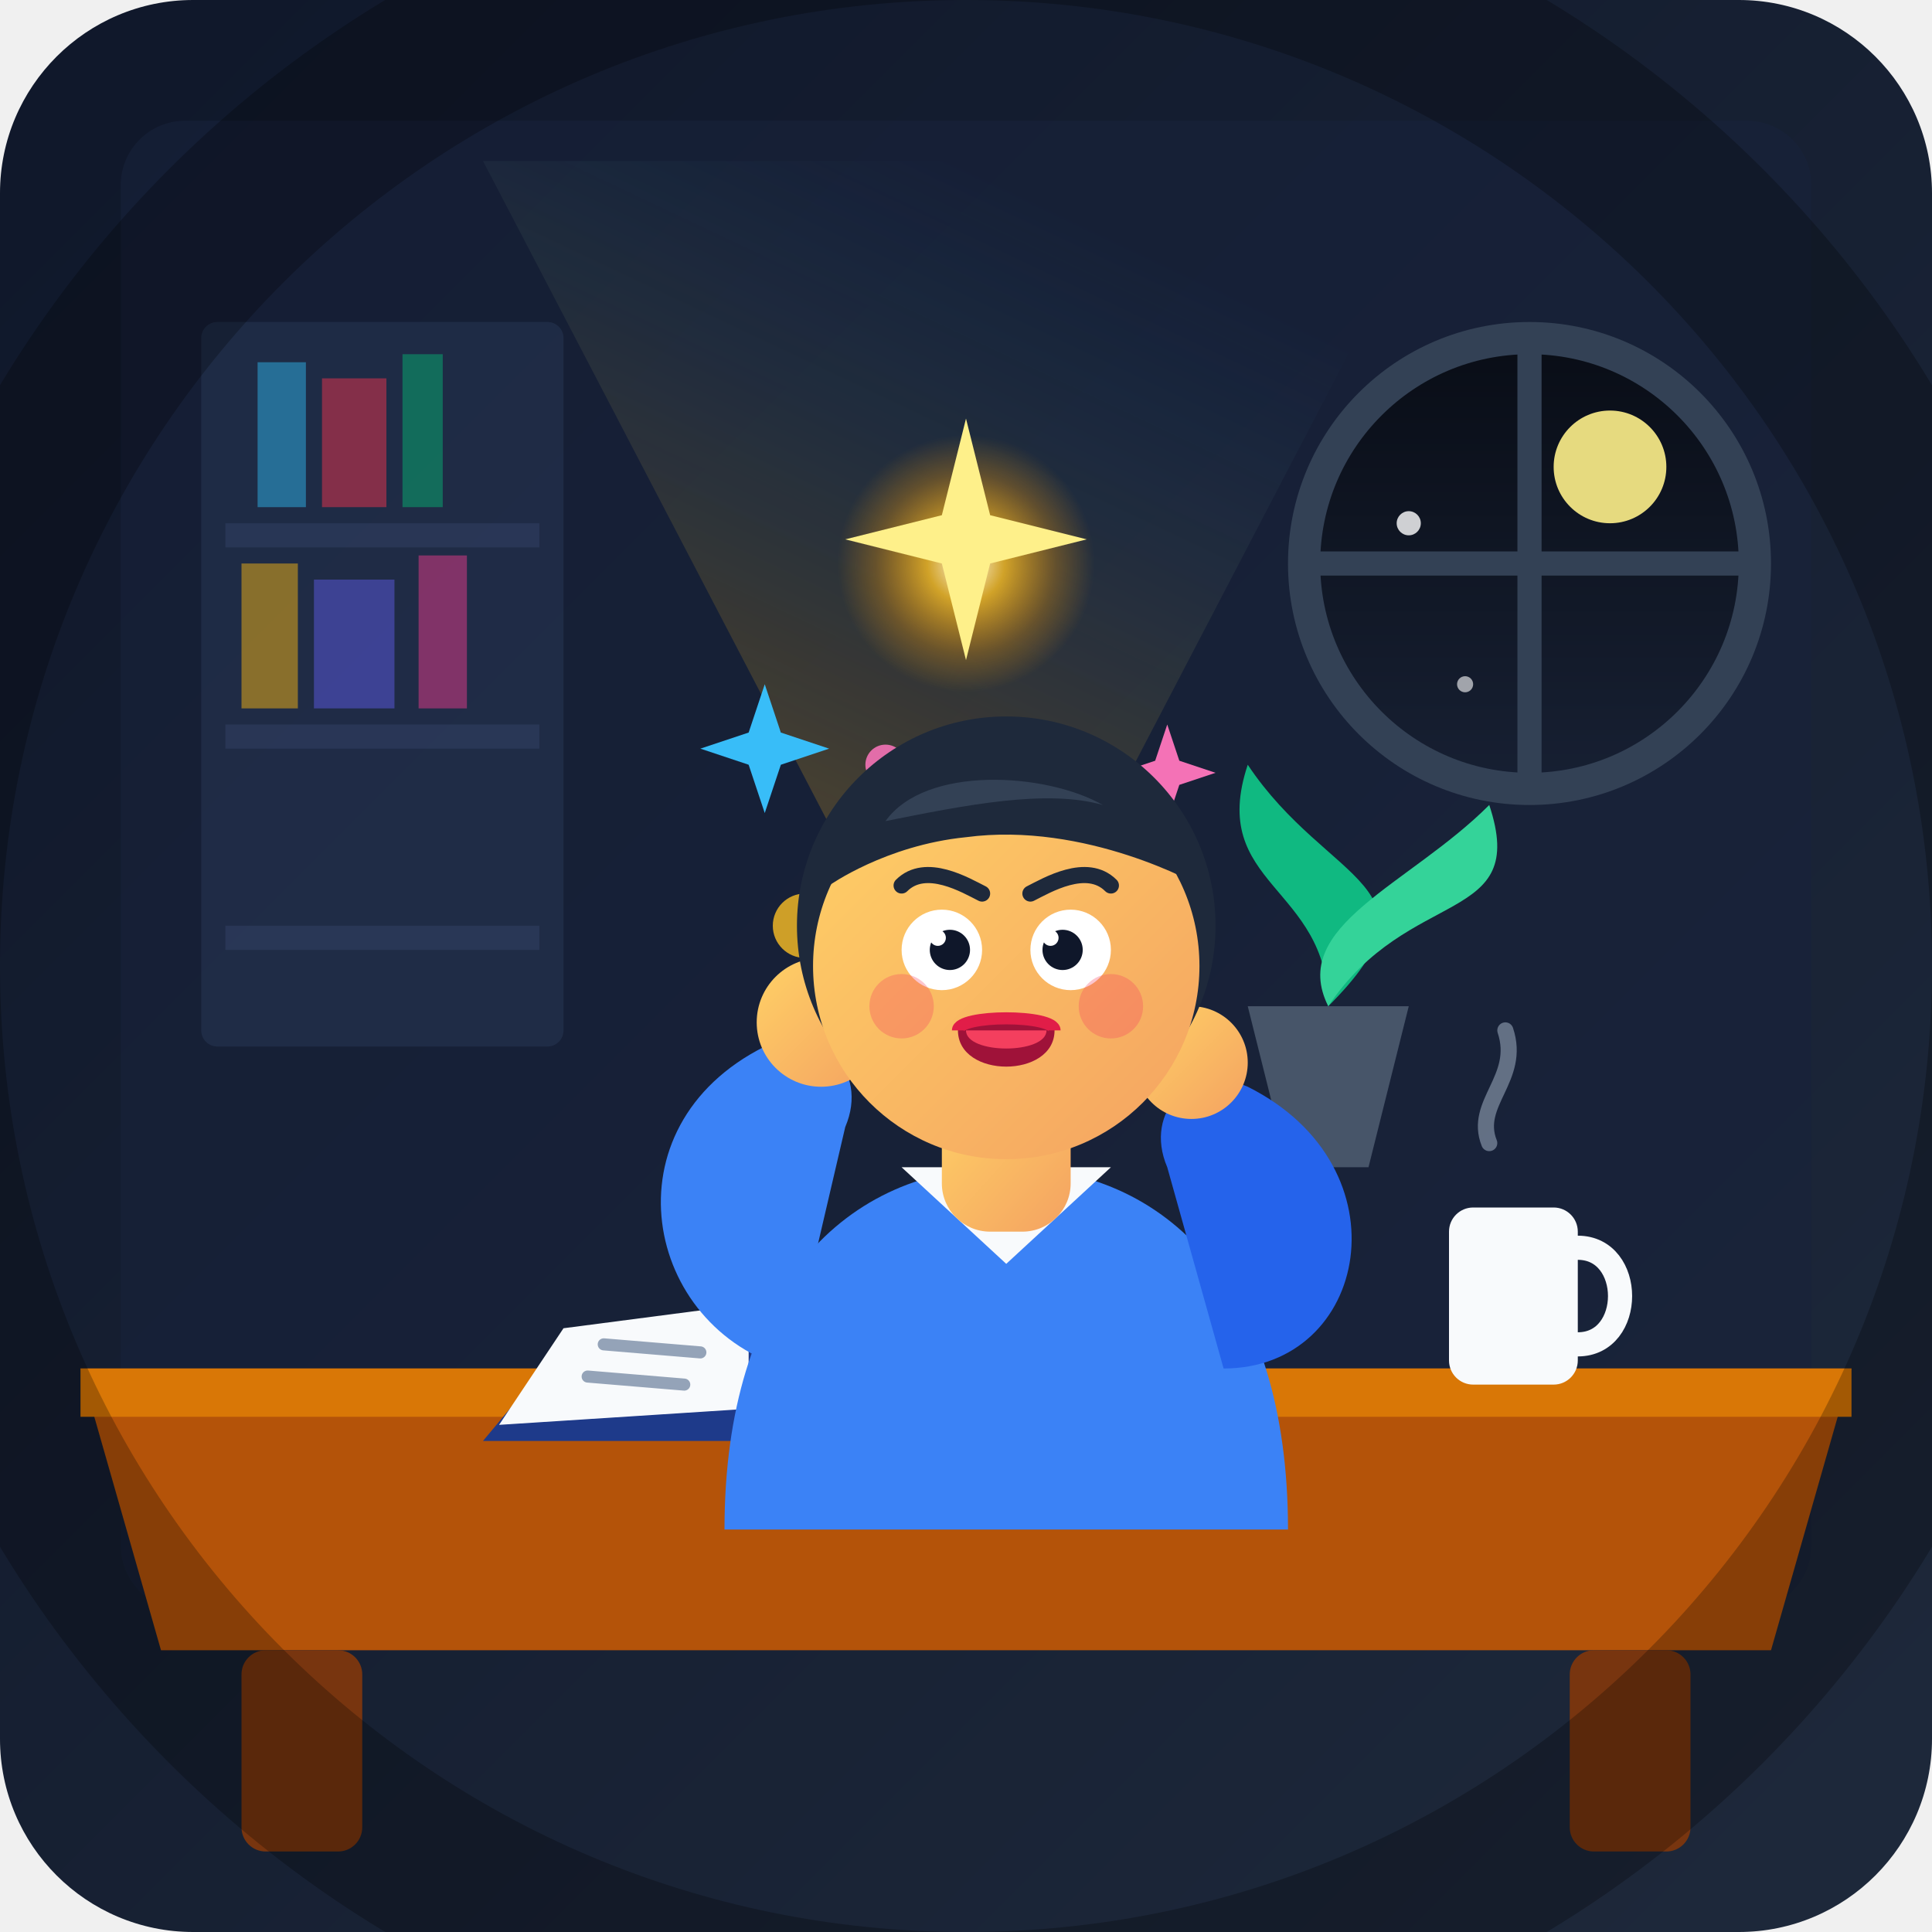
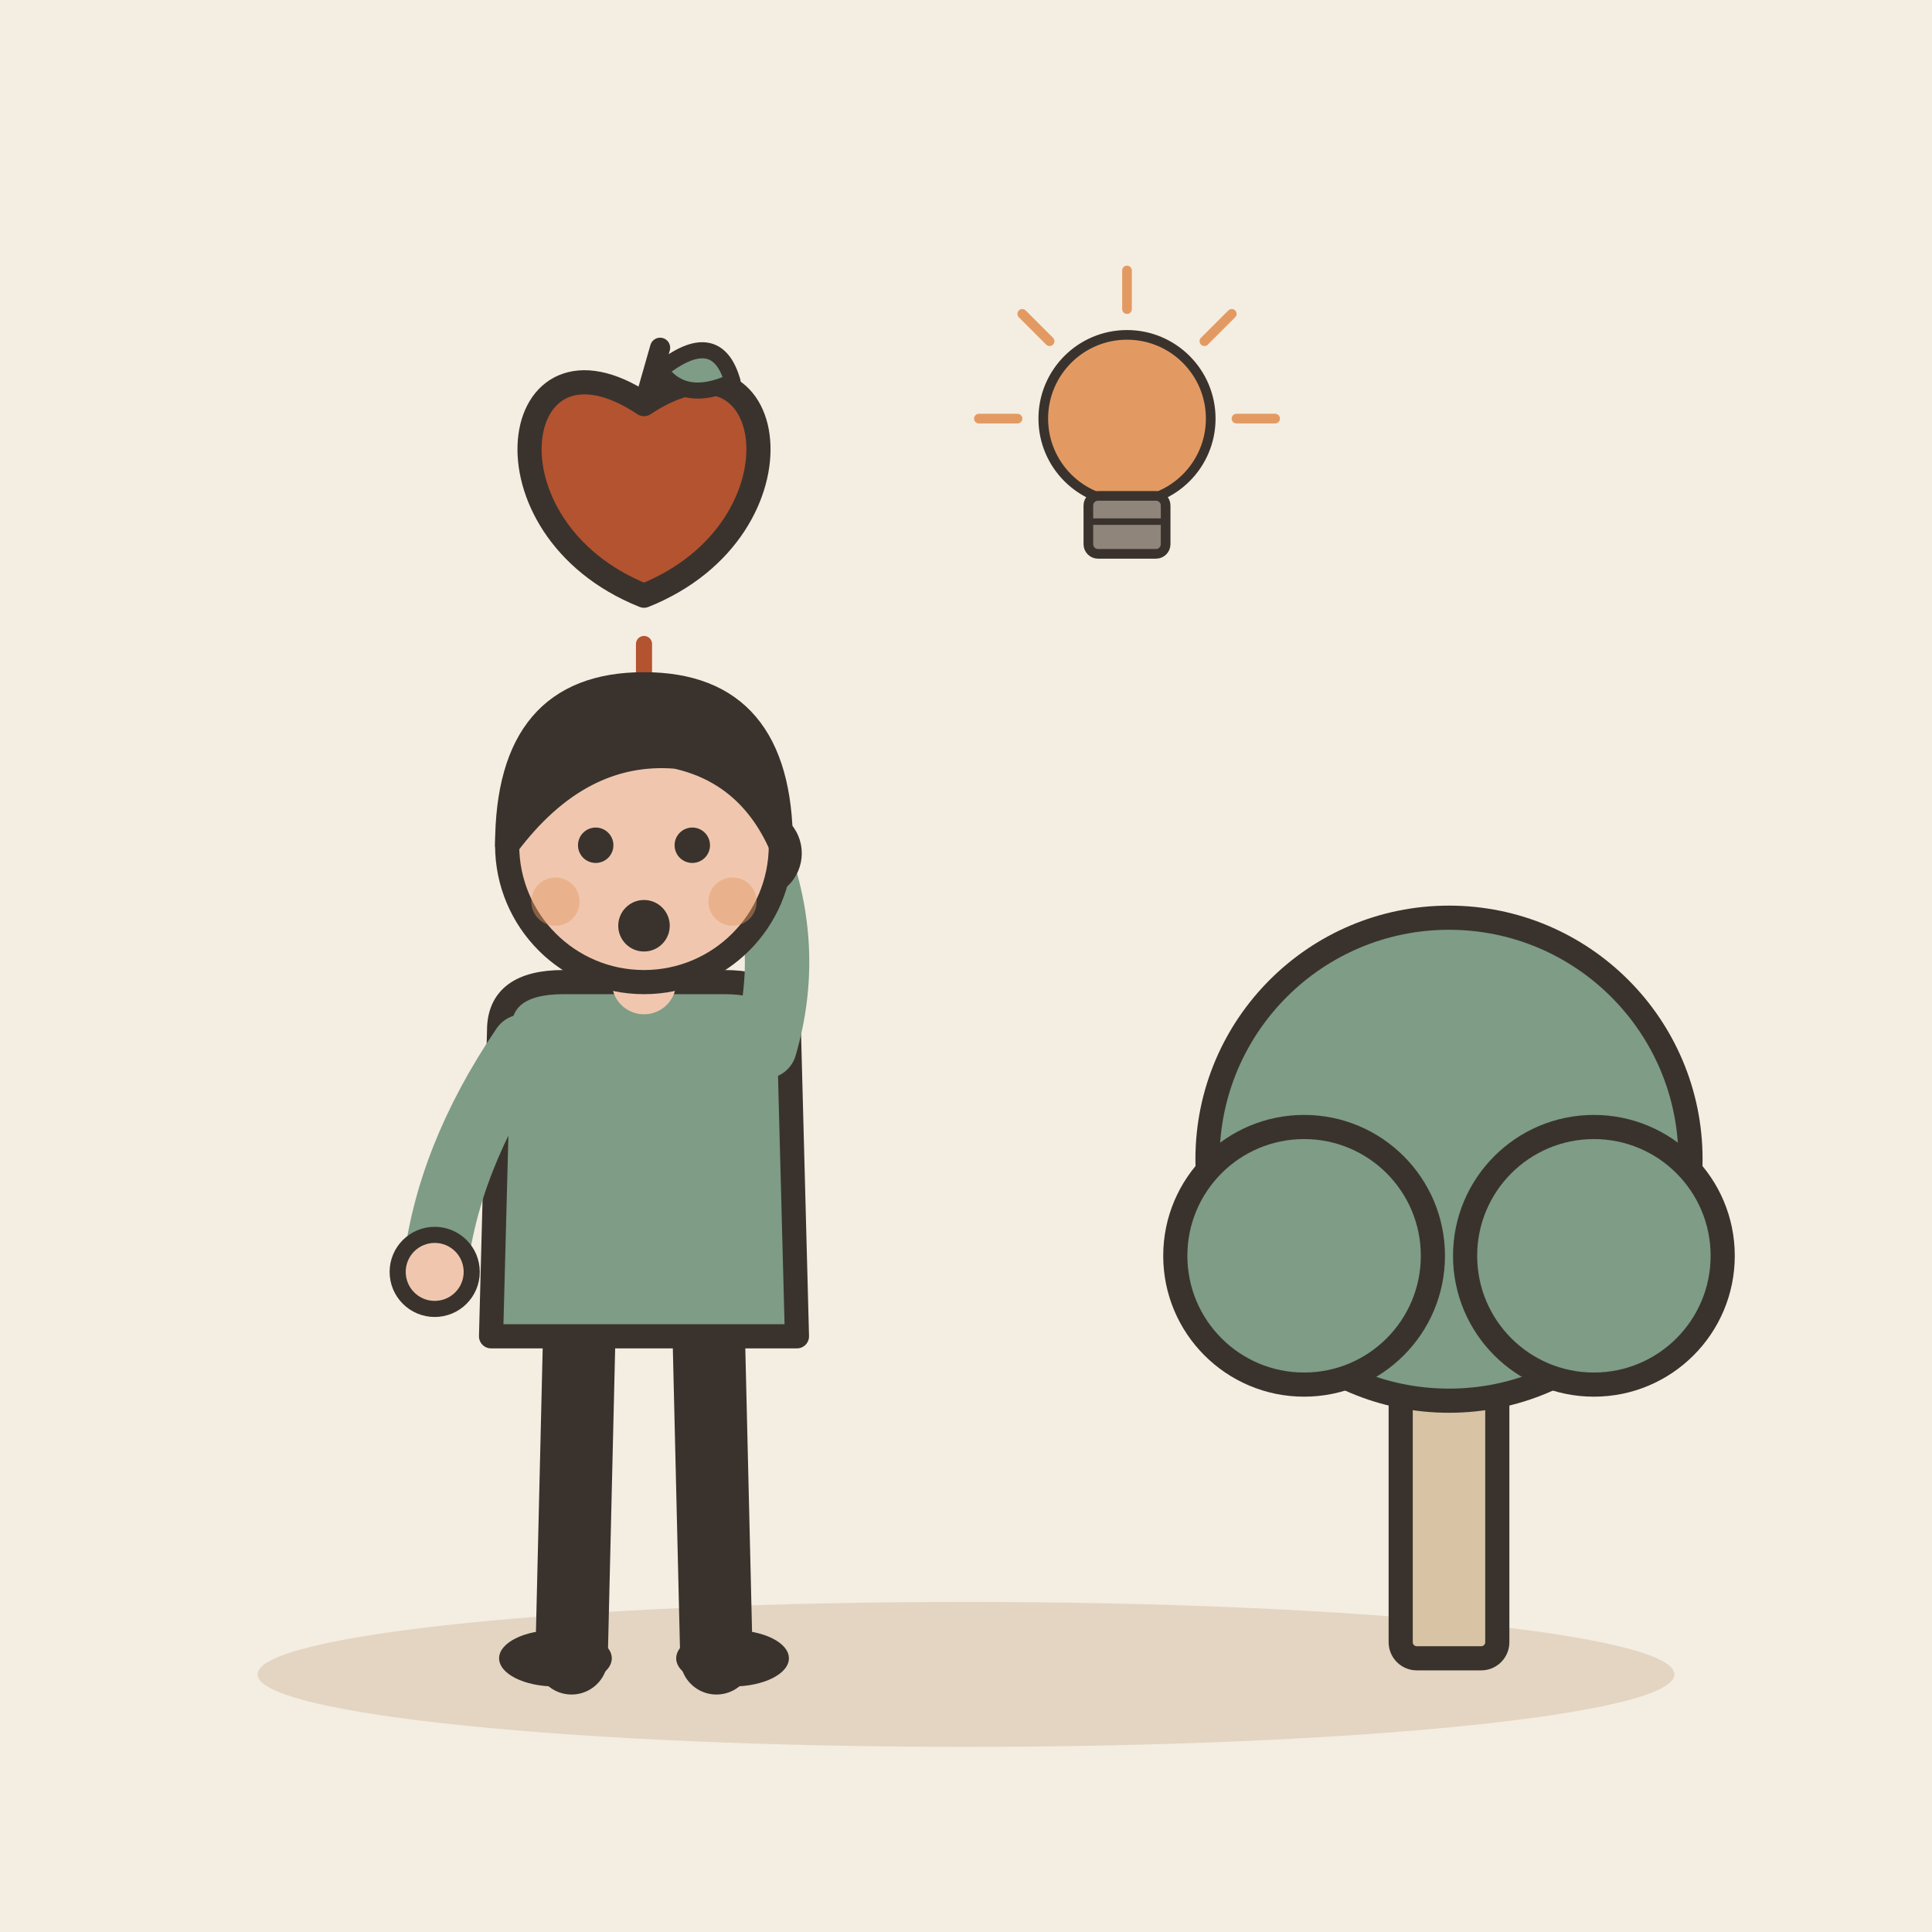
- <svg xmlns="http://www.w3.org/2000/svg" viewBox="0 0 240 240" width="100%" height="100%">
-   <defs>
-     <linearGradient id="bgGrad" x1="0%" y1="0%" x2="100%" y2="100%">
-       <stop offset="0%" stop-color="#0f172a" />
-       <stop offset="100%" stop-color="#1e293b" />
-     </linearGradient>
-     <linearGradient id="lightBeam" x1="0%" y1="100%" x2="50%" y2="0%">
-       <stop offset="0%" stop-color="#f59e0b" stop-opacity="0.4" />
-       <stop offset="50%" stop-color="#fbbf24" stop-opacity="0.15" />
-       <stop offset="100%" stop-color="#38bdf8" stop-opacity="0" />
-     </linearGradient>
-     <radialGradient id="glowSpark" cx="50%" cy="50%" r="50%">
-       <stop offset="0%" stop-color="#ffffff" stop-opacity="1" />
-       <stop offset="30%" stop-color="#fbbf24" stop-opacity="0.8" />
-       <stop offset="70%" stop-color="#f59e0b" stop-opacity="0.3" />
-       <stop offset="100%" stop-color="#f59e0b" stop-opacity="0" />
-     </radialGradient>
-     <linearGradient id="windowGrad" x1="0%" y1="0%" x2="0%" y2="100%">
-       <stop offset="0%" stop-color="#090d16" />
-       <stop offset="100%" stop-color="#172033" />
-     </linearGradient>
-     <linearGradient id="skinGrad" x1="0%" y1="0%" x2="100%" y2="100%">
-       <stop offset="0%" stop-color="#ffd166" />
-       <stop offset="100%" stop-color="#f4a261" />
-     </linearGradient>
-   </defs>
-   <rect width="240" height="240" rx="24" fill="url(#bgGrad)" />
-   <rect x="15" y="15" width="210" height="185" rx="8" fill="#17223b" opacity="0.6" />
-   <g fill="#283856" opacity="0.5">
-     <rect x="25" y="40" width="45" height="90" rx="2" />
-     <rect x="28" y="65" width="39" height="3" fill="#3b4d75" />
-     <rect x="28" y="90" width="39" height="3" fill="#3b4d75" />
-     <rect x="28" y="115" width="39" height="3" fill="#3b4d75" />
-     <rect x="32" y="45" width="6" height="18" fill="#38bdf8" />
-     <rect x="40" y="47" width="8" height="16" fill="#f43f5e" />
-     <rect x="50" y="44" width="5" height="19" fill="#10b981" />
-     <rect x="30" y="70" width="7" height="18" fill="#fbbf24" />
-     <rect x="39" y="72" width="10" height="16" fill="#6366f1" />
-     <rect x="52" y="69" width="6" height="19" fill="#ec4899" />
+ <svg xmlns="http://www.w3.org/2000/svg" viewBox="0 0 240 240" data-style="editorial">
+   <rect width="240" height="240" fill="#F4EDE2" />
+   <ellipse cx="120" cy="208" rx="88" ry="9" fill="#E3D5C1" />
+   <g transform="translate(80 60)">
+     <path d="M0 -9.8C16.8 -21 21 5.6 0 14C-21 5.6 -16.8 -21 0 -9.8Z" fill="#B4532F" stroke="#3A332D" stroke-width="3" stroke-linecap="round" stroke-linejoin="round" />
+     <path d="M0 -9.8L2 -16.8" stroke="#3A332D" stroke-width="2.5" stroke-linecap="round" fill="none" />
+     <path d="M2 -14Q9 -19.6 11 -12.6Q5 -9.8 2 -14Z" fill="#7E9C86" stroke="#3A332D" stroke-width="2" stroke-linecap="round" stroke-linejoin="round" />
  </g>
-   <circle cx="190" cy="70" r="28" fill="url(#windowGrad)" stroke="#334155" stroke-width="4" />
-   <circle cx="200" cy="58" r="7" fill="#fef08a" opacity="0.9" />
-   <circle cx="175" cy="65" r="1.5" fill="#ffffff" opacity="0.8" />
-   <circle cx="182" cy="85" r="1" fill="#ffffff" opacity="0.6" />
-   <path d="M 190 42 L 190 98 M 162 70 L 218 70" stroke="#334155" stroke-width="3" />
-   <path d="M 155 125 L 175 125 L 170 145 L 160 145 Z" fill="#475569" />
-   <path d="M 165 125 C 165 110, 150 110, 155 95 C 165 110, 180 110, 165 125 Z" fill="#10b981" />
-   <path d="M 165 125 C 175 110, 190 115, 185 100 C 175 110, 160 115, 165 125 Z" fill="#34d399" />
-   <path d="M 10 170 L 230 170 L 220 205 L 20 205 Z" fill="#b45309" />
-   <path d="M 10 170 L 230 170 L 230 176 L 10 176 Z" fill="#d97706" />
-   <rect x="30" y="205" width="15" height="25" fill="#78350f" rx="3" />
-   <rect x="195" y="205" width="15" height="25" fill="#78350f" rx="3" />
-   <polygon points="120,135 60,20 180,20" fill="url(#lightBeam)" />
-   <g transform="translate(0, 0)">
-     <circle cx="120" cy="70" r="16" fill="url(#glowSpark)" />
-     <path d="M 120 52 L 123 64 L 135 67 L 123 70 L 120 82 L 117 70 L 105 67 L 117 64 Z" fill="#fef08a" />
-     <path d="M 95 85 L 97 91 L 103 93 L 97 95 L 95 101 L 93 95 L 87 93 L 93 91 Z" fill="#38bdf8" />
-     <path d="M 145 90 L 146.5 94.5 L 151 96 L 146.5 97.5 L 145 102 L 143.5 97.5 L 139 96 L 143.5 94.5 Z" fill="#f472b6" />
-     <circle cx="100" cy="115" r="4" fill="#fbbf24" opacity="0.8" />
-     <circle cx="140" cy="110" r="6" fill="#38bdf8" opacity="0.7" />
-     <circle cx="110" cy="95" r="2.5" fill="#f472b6" opacity="0.9" />
+   <path d="M80 80L80 110" stroke="#B4532F" stroke-width="2" stroke-linecap="round" fill="none" />
+   <path d="M75.2 101.2L80 110L84.8 101.2" fill="none" stroke="#B4532F" stroke-width="2" stroke-linecap="round" stroke-linejoin="round" />
+   <g transform="translate(80 206)">
+     <path d="M-8 -42L-9 0" stroke="#3A332D" stroke-width="9" stroke-linecap="round" fill="none" />
+     <path d="M8 -42L9 0" stroke="#3A332D" stroke-width="9" stroke-linecap="round" fill="none" />
+     <ellipse cx="-11" cy="0" rx="7" ry="3.5" fill="#3A332D" />
+     <ellipse cx="11" cy="0" rx="7" ry="3.5" fill="#3A332D" />
+     <path d="M-18 -78Q-18 -84 -10 -84L10 -84Q18 -84 18 -78L19 -40L-19 -40Z" fill="#7E9C86" stroke="#3A332D" stroke-width="3" stroke-linecap="round" stroke-linejoin="round" />
+     <path d="M-15 -76Q-24.5 -62 -26 -48" fill="none" stroke="#7E9C86" stroke-width="8" stroke-linecap="round" stroke-linejoin="round" />
+     <circle cx="-26" cy="-48" r="4.6" fill="#F0C7AE" stroke="#3A332D" stroke-linecap="round" stroke-linejoin="round" stroke-width="2" />
+     <path d="M15 -76Q18.5 -88 14 -100" fill="none" stroke="#7E9C86" stroke-width="8" stroke-linecap="round" stroke-linejoin="round" />
+     <circle cx="14" cy="-100" r="4.6" fill="#F0C7AE" stroke="#3A332D" stroke-linecap="round" stroke-linejoin="round" stroke-width="2" />
+     <path d="M0 -84L0 -88" stroke="#F0C7AE" stroke-width="8" stroke-linecap="round" fill="none" />
+     <circle cx="0" cy="-101" r="17" fill="#F0C7AE" stroke="#3A332D" stroke-width="3" stroke-linecap="round" stroke-linejoin="round" />
+     <path d="M-17 -101Q-17 -121 0 -121Q17 -121 17 -101Q13 -110 4 -112Q-8 -113 -17 -101Z" fill="#3A332D" stroke="#3A332D" stroke-width="3" stroke-linecap="round" stroke-linejoin="round" />
+     <circle cx="-6" cy="-101" r="2.2" fill="#3A332D" />
+     <circle cx="6" cy="-101" r="2.2" fill="#3A332D" />
+     <circle cx="0" cy="-91" r="3.2" fill="#3A332D" />
+     <circle cx="-11" cy="-94" r="3" fill="#E39A62" opacity="0.45" />
+     <circle cx="11" cy="-94" r="3" fill="#E39A62" opacity="0.45" />
  </g>
-   <rect x="180" y="150" width="16" height="22" rx="3" fill="#f8fafc" />
-   <path d="M 196 155 C 203 155, 203 167, 196 167" fill="none" stroke="#f8fafc" stroke-width="3" stroke-linecap="round" />
-   <path d="M 185 142 C 183 137, 189 134, 187 128" fill="none" stroke="#94a3b8" stroke-width="2" stroke-linecap="round" opacity="0.6" />
-   <g transform="translate(95, 135)">
-     <path d="M -25 32 L 25 32 L 35 44 L -35 44 Z" fill="#1e3a8a" />
-     <path d="M -25 30 L -2 27 L -2 40 L -33 42 Z" fill="#f8fafc" />
-     <path d="M 25 30 L 2 27 L 2 40 L 33 42 Z" fill="#f8fafc" />
-     <line x1="0" y1="27" x2="0" y2="40" stroke="#cbd5e1" stroke-width="2" />
-     <line x1="-20" y1="32" x2="-8" y2="33" stroke="#94a3b8" stroke-width="1.5" stroke-linecap="round" />
-     <line x1="-22" y1="36" x2="-10" y2="37" stroke="#94a3b8" stroke-width="1.5" stroke-linecap="round" />
-     <line x1="8" y1="32" x2="20" y2="33" stroke="#94a3b8" stroke-width="1.5" stroke-linecap="round" />
-     <line x1="10" y1="36" x2="22" y2="37" stroke="#94a3b8" stroke-width="1.5" stroke-linecap="round" />
+   <g transform="translate(180 206)">
+     <rect x="-6" y="-40" width="12" height="40" rx="2" fill="#D8C3A5" stroke="#3A332D" stroke-width="3" stroke-linecap="round" stroke-linejoin="round" />
+     <circle cx="0" cy="-62" r="30" fill="#7E9C86" stroke="#3A332D" stroke-width="3" stroke-linecap="round" stroke-linejoin="round" />
+     <circle cx="-18" cy="-50" r="16" fill="#7E9C86" stroke="#3A332D" stroke-width="3" stroke-linecap="round" stroke-linejoin="round" />
+     <circle cx="18" cy="-50" r="16" fill="#7E9C86" stroke="#3A332D" stroke-width="3" stroke-linecap="round" stroke-linejoin="round" />
  </g>
-   <g transform="translate(0, 5)">
-     <path d="M 90 185 C 90 155, 105 140, 125 140 C 145 140, 160 155, 160 185 Z" fill="#3b82f6" />
-     <path d="M 112 140 L 125 152 L 138 140 Z" fill="#f8fafc" />
-     <path d="M 98 165 C 80 160, 75 135, 95 125 C 102 122, 108 128, 105 135 Z" fill="#3b82f6" />
-     <circle cx="102" cy="122" r="8" fill="url(#skinGrad)" />
-     <path d="M 152 165 C 170 165, 175 140, 155 130 C 148 127, 142 133, 145 140 Z" fill="#2563eb" />
-     <circle cx="148" cy="127" r="7" fill="url(#skinGrad)" />
-     <rect x="117" y="130" width="16" height="18" fill="url(#skinGrad)" rx="6" />
-     <g transform="translate(125, 115)">
-       <circle cx="0" cy="-5" r="26" fill="#1e293b" />
-       <circle cx="0" cy="0" r="24" fill="url(#skinGrad)" />
-       <path d="M -22 -10 C -20 -24, 0 -28, 15 -22 C 22 -19, 24 -10, 24 -10 C 24 -10, 10 -18, -5 -16 C -15 -15, -22 -10, -22 -10 Z" fill="#1e293b" />
-       <path d="M -15 -18 C -10 -25, 5 -24, 12 -20 C 5 -22, -5 -20, -15 -18 Z" fill="#334155" />
-       <circle cx="-8" cy="-2" r="5" fill="#ffffff" />
-       <circle cx="-7" cy="-2" r="2.5" fill="#0f172a" />
-       <circle cx="-8.5" cy="-3.5" r="1" fill="#ffffff" />
-       <circle cx="8" cy="-2" r="5" fill="#ffffff" />
-       <circle cx="7" cy="-2" r="2.5" fill="#0f172a" />
-       <circle cx="5.5" cy="-3.5" r="1" fill="#ffffff" />
-       <path d="M -13 -10 C -10 -13, -5 -10, -3 -9" fill="none" stroke="#1e293b" stroke-width="2" stroke-linecap="round" />
-       <path d="M 3 -9 C 5 -10, 10 -13, 13 -10" fill="none" stroke="#1e293b" stroke-width="2" stroke-linecap="round" />
-       <circle cx="-13" cy="5" r="4" fill="#f43f5e" opacity="0.3" />
-       <circle cx="13" cy="5" r="4" fill="#f43f5e" opacity="0.3" />
-       <path d="M -6 8 C -6 14, 6 14, 6 8 C 6 6, -6 6, -6 8 Z" fill="#9f1239" />
-       <path d="M -5 8 C -5 11, 5 11, 5 8 Z" fill="#f43f5e" />
-       <path d="M -6 8 C -6 6, 6 6, 6 8" fill="none" stroke="#e11d48" stroke-width="1.5" />
-     </g>
+   <g transform="translate(140 60) scale(0.4 0.4)">
+     <circle cx="0" cy="-20" r="26" fill="#E39A62" stroke="#3A332D" stroke-width="3" stroke-linecap="round" stroke-linejoin="round" />
+     <rect x="-12" y="4" width="24" height="18" rx="3" fill="#8F857A" stroke="#3A332D" stroke-width="3" stroke-linecap="round" stroke-linejoin="round" />
+     <path d="M-12 12L12 12" stroke="#3A332D" stroke-width="2" stroke-linecap="round" fill="none" />
+     <path d="M-34 -20L-46 -20" stroke="#E39A62" stroke-width="3" stroke-linecap="round" fill="none" />
+     <path d="M-24.042 -44.042L-32.527 -52.527" stroke="#E39A62" stroke-width="3" stroke-linecap="round" fill="none" />
+     <path d="M2.0819e-15 -54L2.81669e-15 -66" stroke="#E39A62" stroke-width="3" stroke-linecap="round" fill="none" />
+     <path d="M24.042 -44.042L32.527 -52.527" stroke="#E39A62" stroke-width="3" stroke-linecap="round" fill="none" />
+     <path d="M34 -20L46 -20" stroke="#E39A62" stroke-width="3" stroke-linecap="round" fill="none" />
  </g>
-   <circle cx="120" cy="120" r="130" fill="none" stroke="#000000" stroke-width="20" opacity="0.25" />
</svg>
